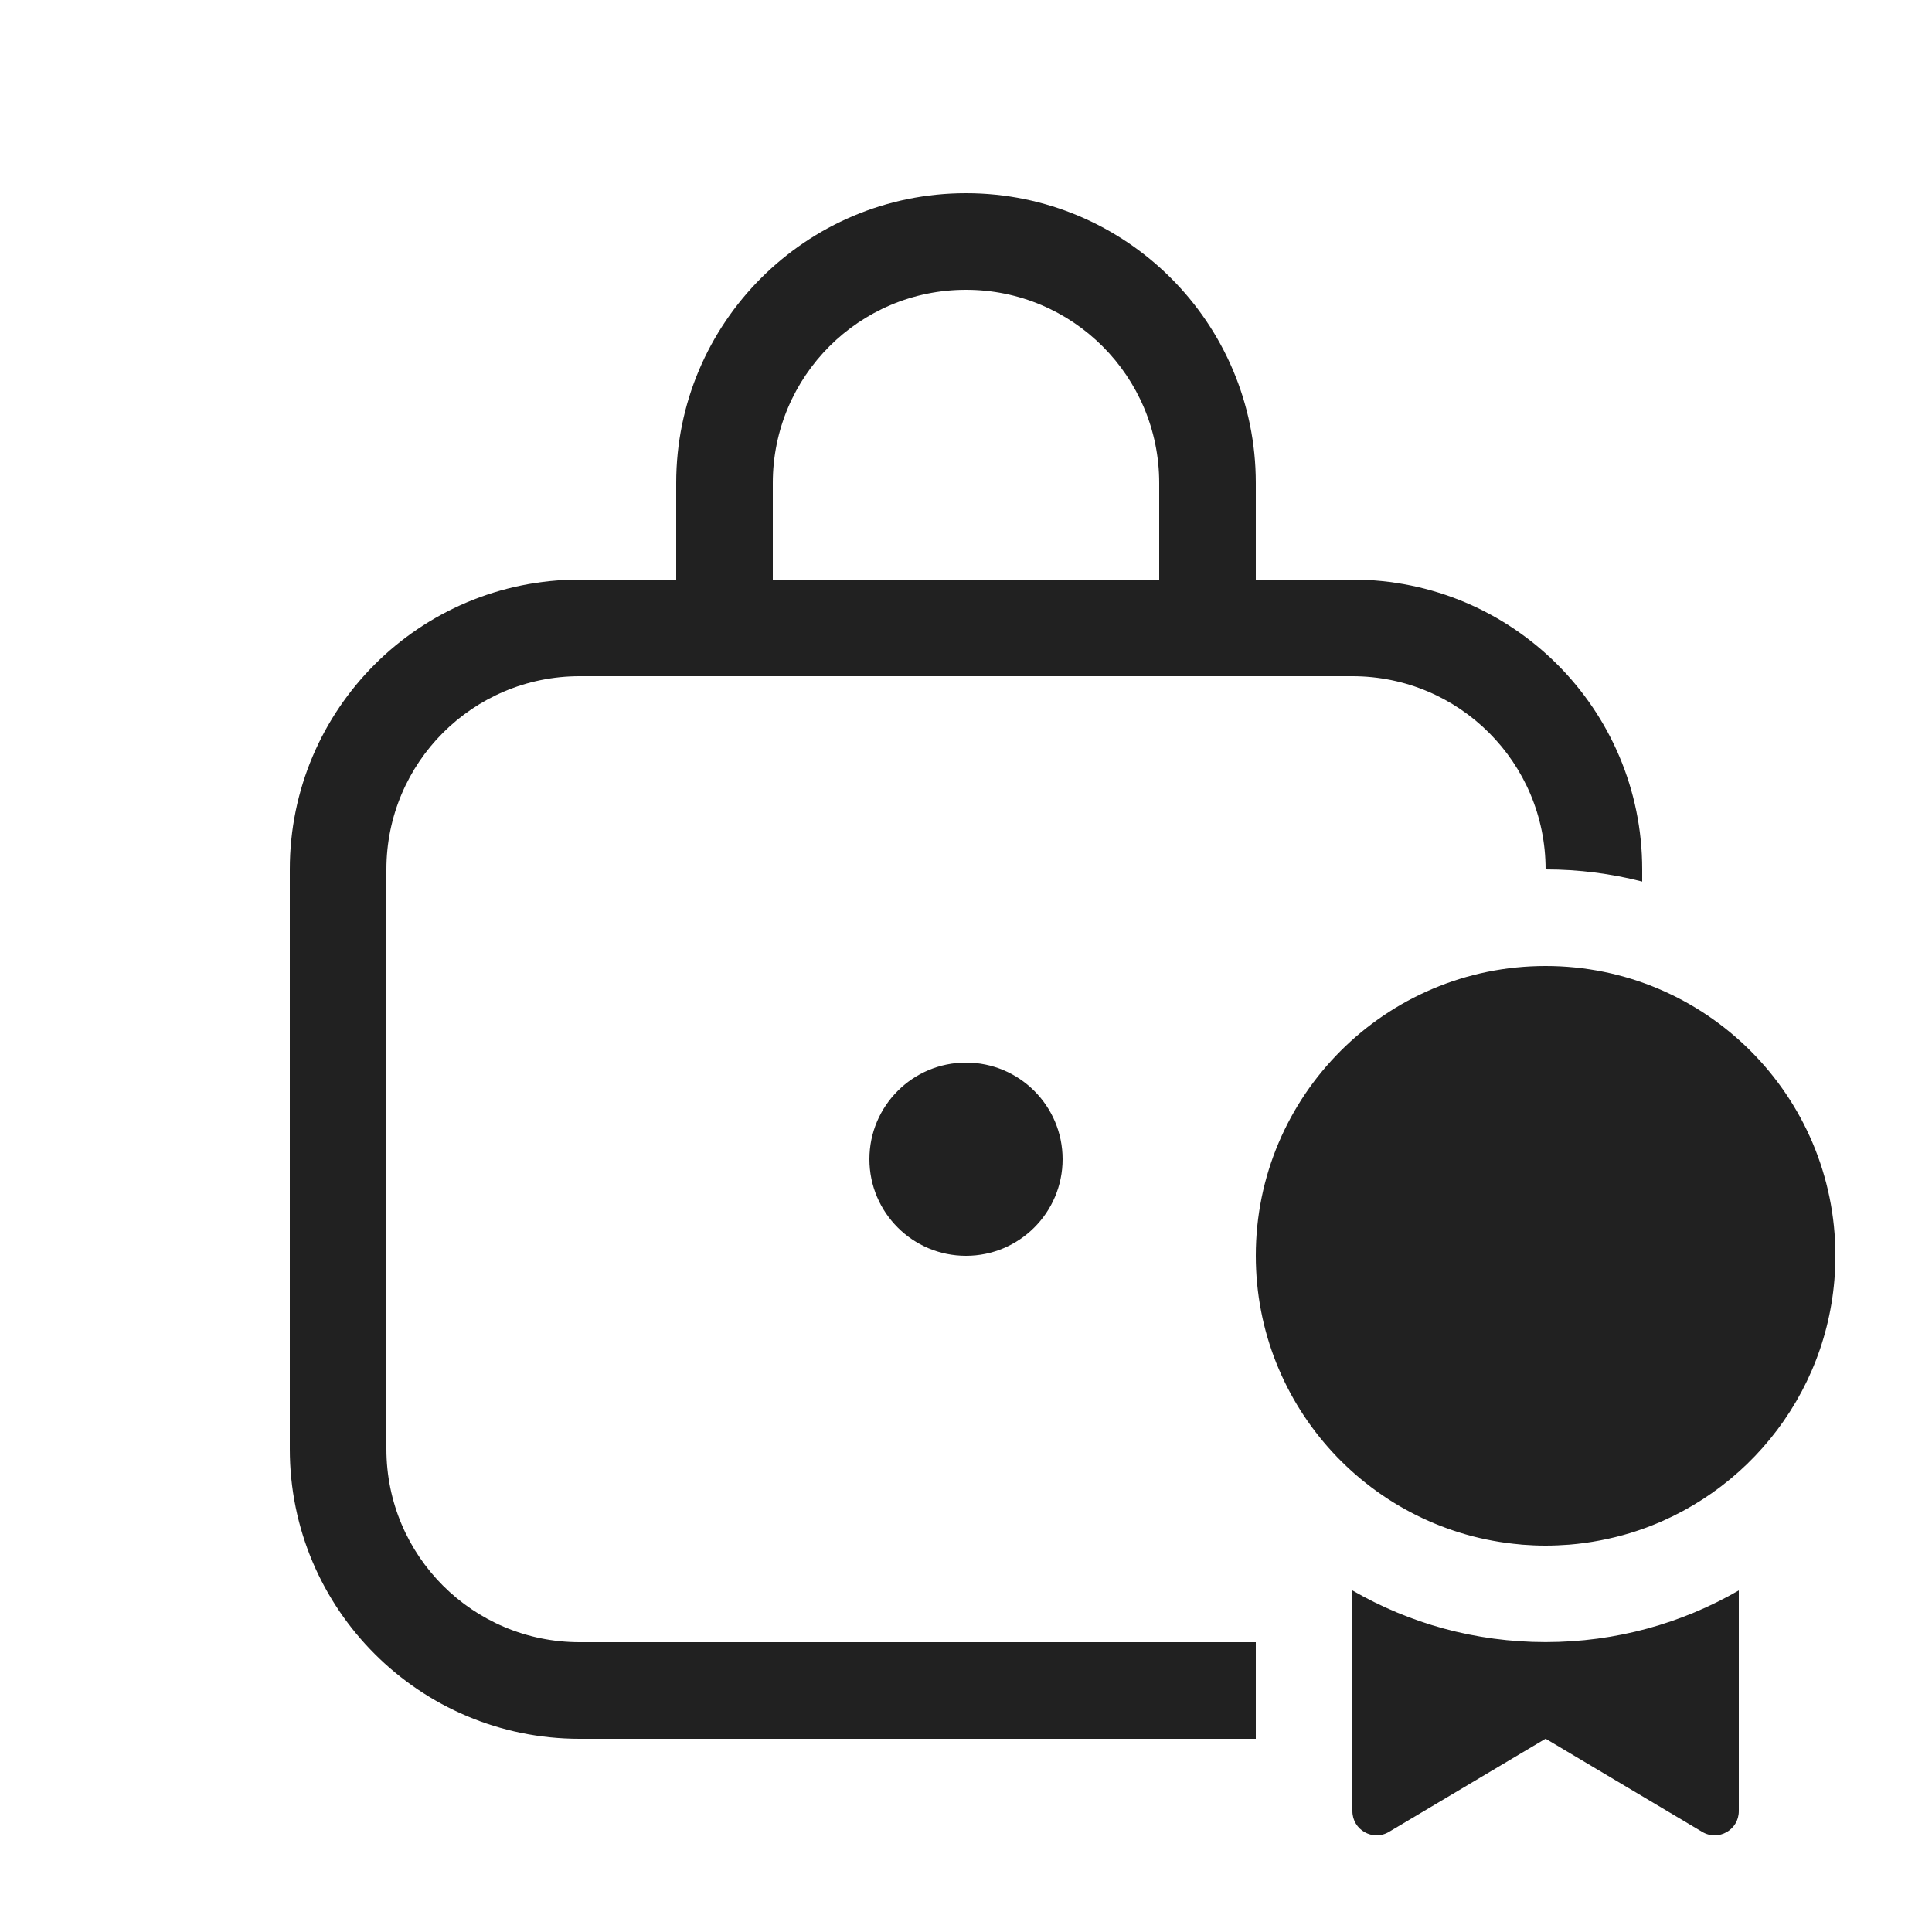
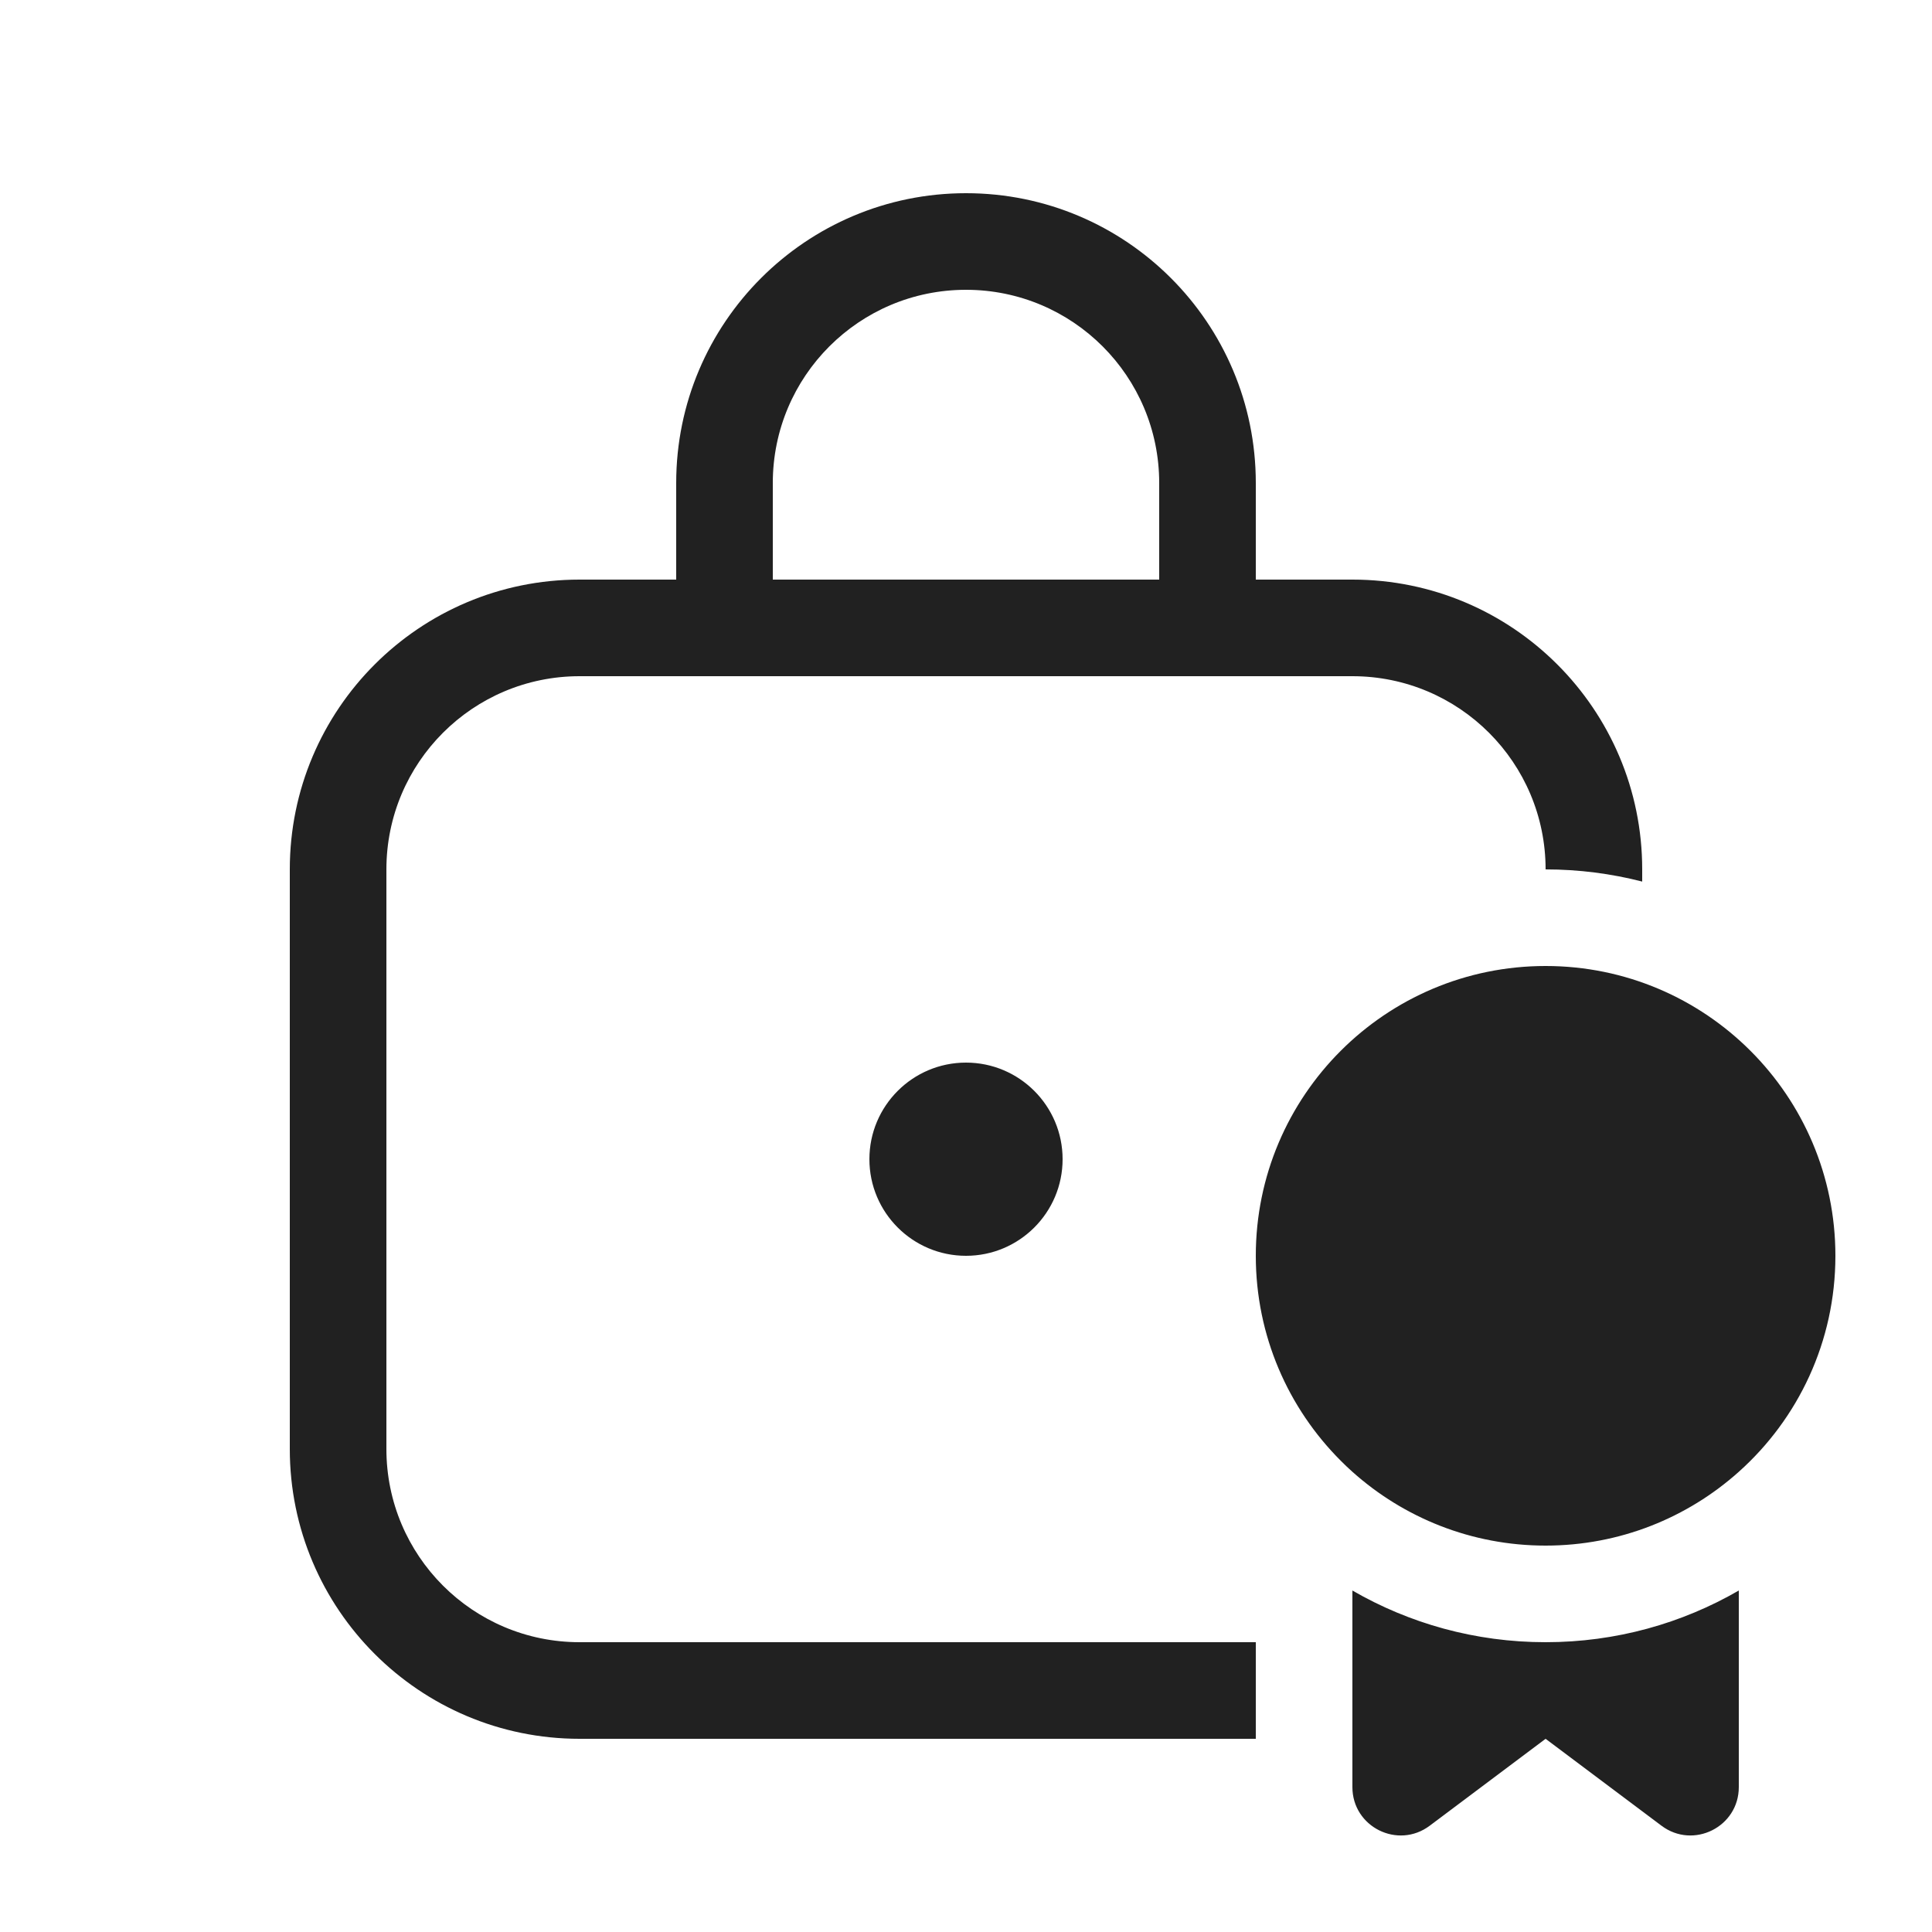
<svg xmlns="http://www.w3.org/2000/svg" width="20" height="20" viewBox="0 0 20 20" fill="none">
-   <path d="M10 13C10.552 13 11 12.552 11 12C11 11.448 10.552 11 10 11C9.448 11 9 11.448 9 12C9 12.552 9.448 13 10 13ZM6 6H7V5C7 3.343 8.343 2 10 2C11.657 2 13 3.343 13 5V6H14C15.657 6 17 7.343 17 9V9.126C16.68 9.044 16.345 9 16 9C16 7.895 15.105 7 14 7H6C4.895 7 4 7.895 4 9V15C4 16.105 4.895 17 6 17H13V18H6C4.343 18 3 16.657 3 15V9C3 7.343 4.343 6 6 6ZM10 3C8.895 3 8 3.895 8 5V6H12V5C12 3.895 11.105 3 10 3ZM16.872 15.871C18.103 15.497 19 14.353 19 12.999C19 11.343 17.657 10 16 10C14.343 10 13 11.343 13 12.999C13 14.568 14.204 15.856 15.739 15.988C15.739 15.988 15.739 15.988 15.739 15.988L15.754 15.99C15.835 15.996 15.917 16 16 16C16.083 16 16.165 15.996 16.246 15.99C16.462 15.972 16.671 15.931 16.872 15.871C16.872 15.87 16.872 15.871 16.872 15.871ZM14 18.749C14 18.943 14.211 19.063 14.378 18.964L16 17.999L17.622 18.964C17.789 19.063 18 18.943 18 18.749V16.464C17.412 16.804 16.729 16.999 16 16.999C15.271 16.999 14.588 16.804 14 16.464V18.749Z" fill="#212121" />
+   <path d="M11 12C11 12.552 10.552 13 10 13C9.448 13 9 12.552 9 12C9 11.448 9.448 11 10 11C10.552 11 11 11.448 11 12ZM7 6H6C4.343 6 3 7.343 3 9V15C3 16.657 4.343 18 6 18H13V17H6C4.895 17 4 16.105 4 15V9C4 7.895 4.895 7 6 7H14C15.105 7 16 7.895 16 9C16.345 9 16.68 9.044 17 9.126V9C17 7.343 15.657 6 14 6H13V5C13 3.343 11.657 2 10 2C8.343 2 7 3.343 7 5V6ZM8 5C8 3.895 8.895 3 10 3C11.105 3 12 3.895 12 5V6H8V5ZM16 16C16.768 16 17.469 15.711 18 15.236C18.614 14.687 19 13.889 19 13C19 11.343 17.657 10 16 10C14.343 10 13 11.343 13 13C13 13.828 13.336 14.578 13.879 15.121C13.918 15.161 13.959 15.199 14 15.236C14.531 15.711 15.232 16 16 16ZM14 18.5V16.465C14.588 16.805 15.271 17 16 17C16.729 17 17.412 16.805 18 16.465V18.5C18 18.912 17.53 19.147 17.2 18.9L16 18L14.8 18.9C14.47 19.147 14 18.912 14 18.5Z" fill="#212121" />
</svg>
